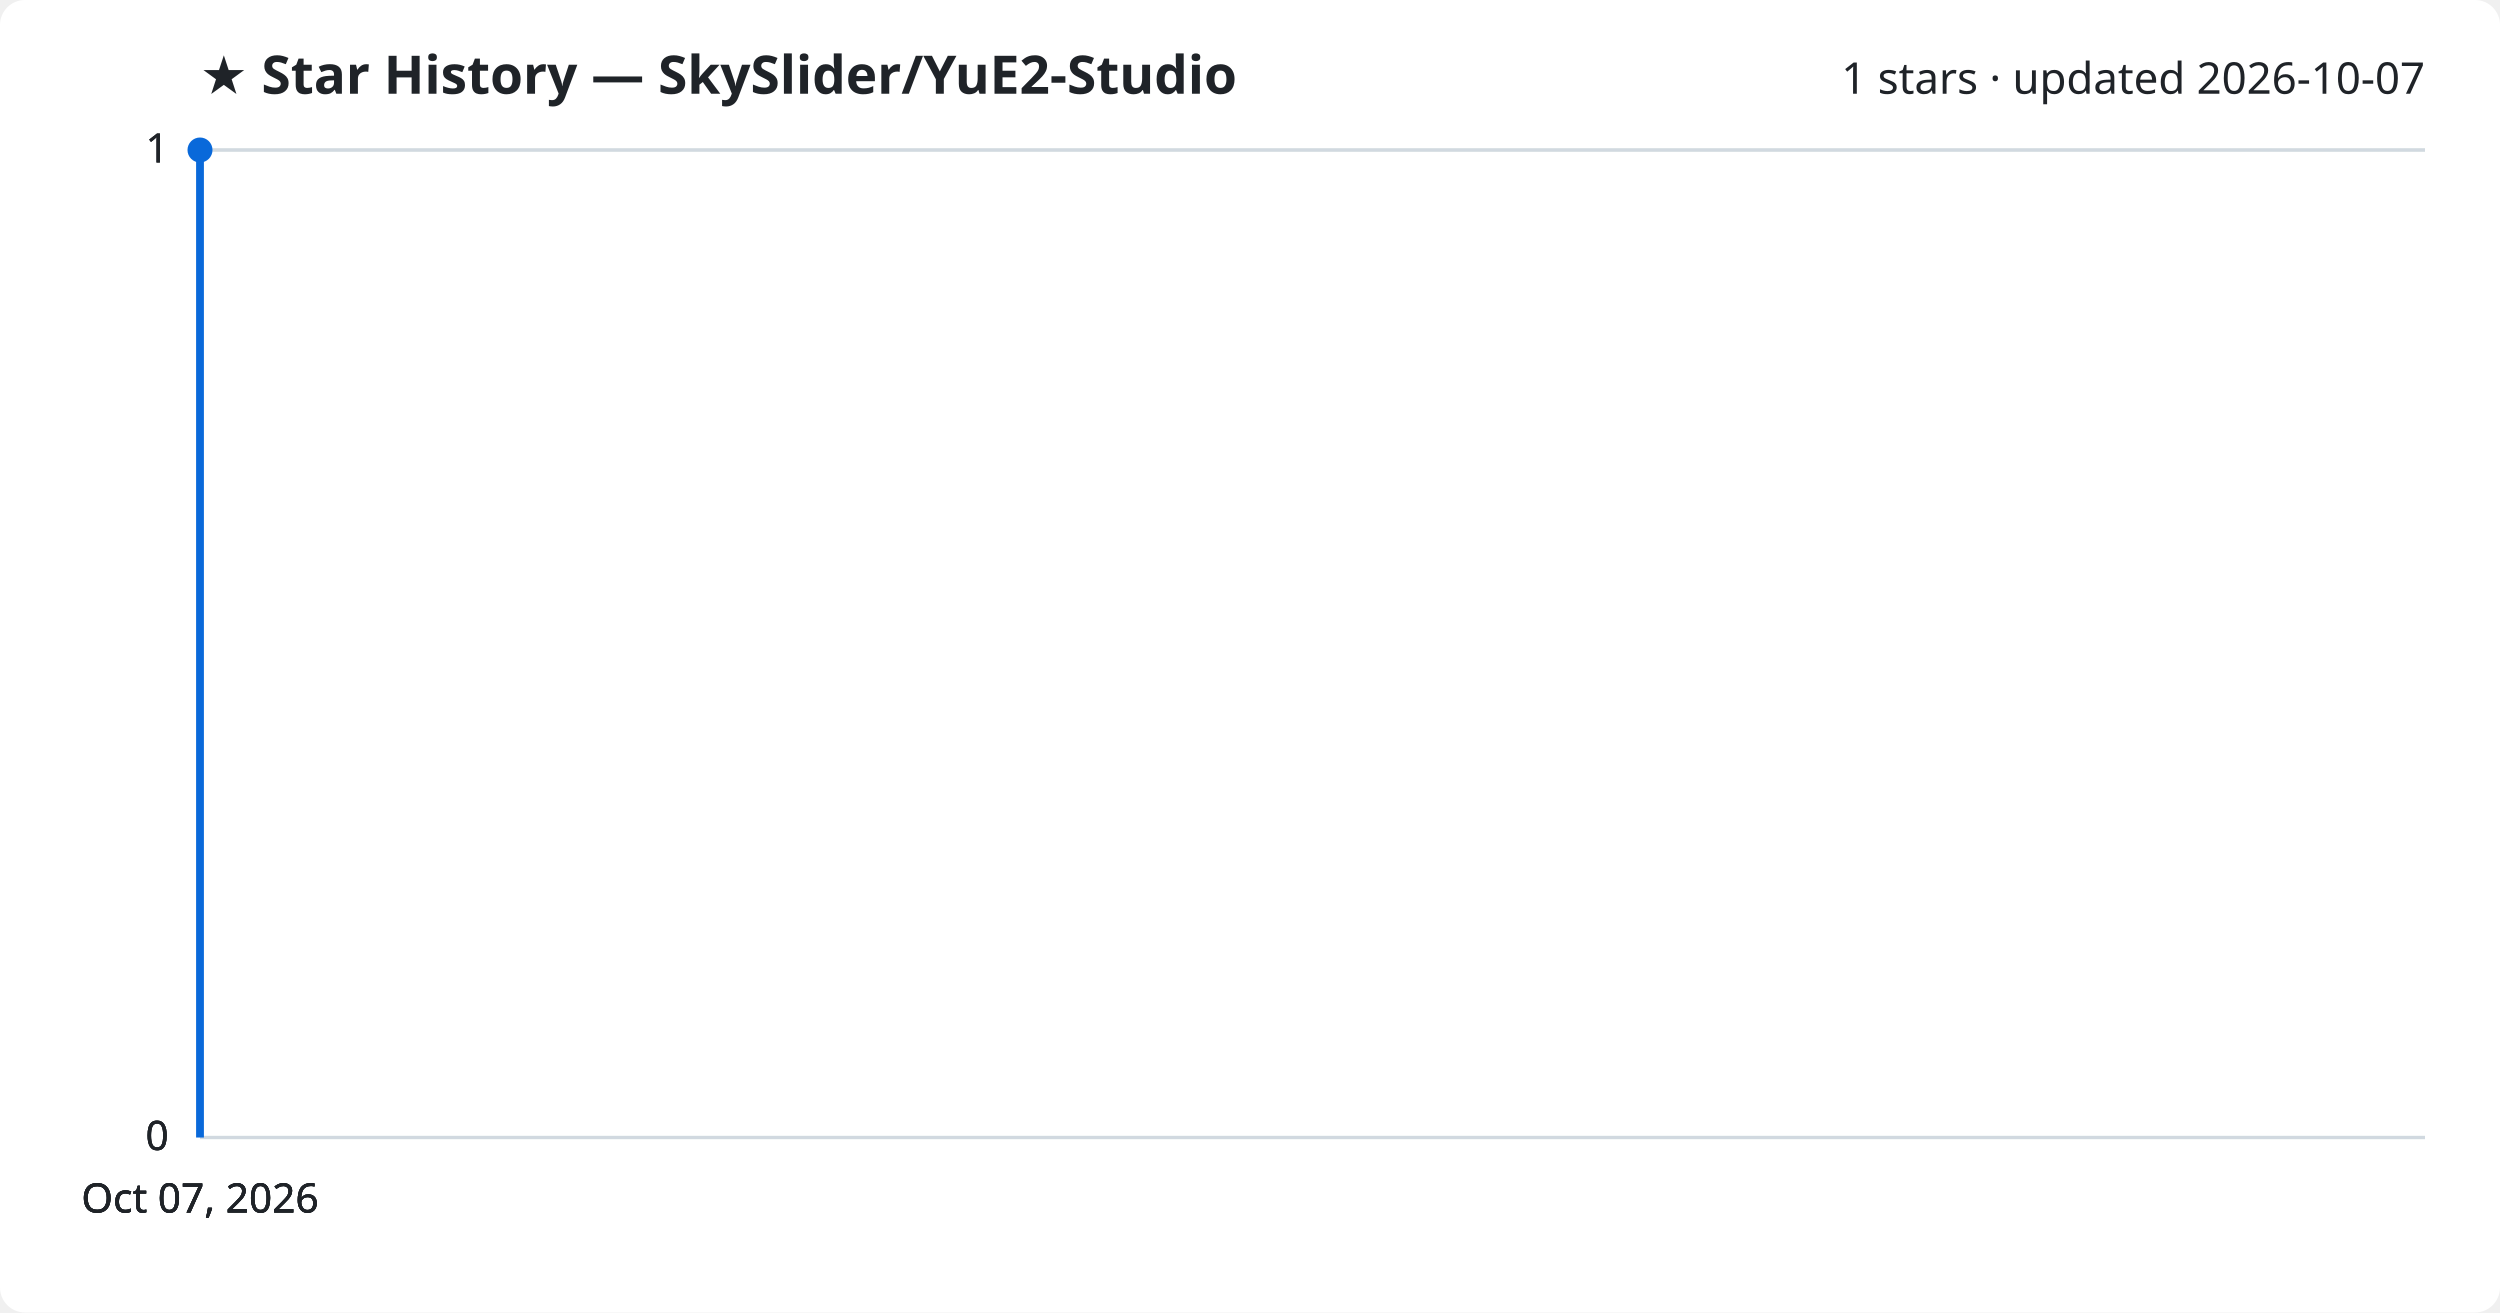
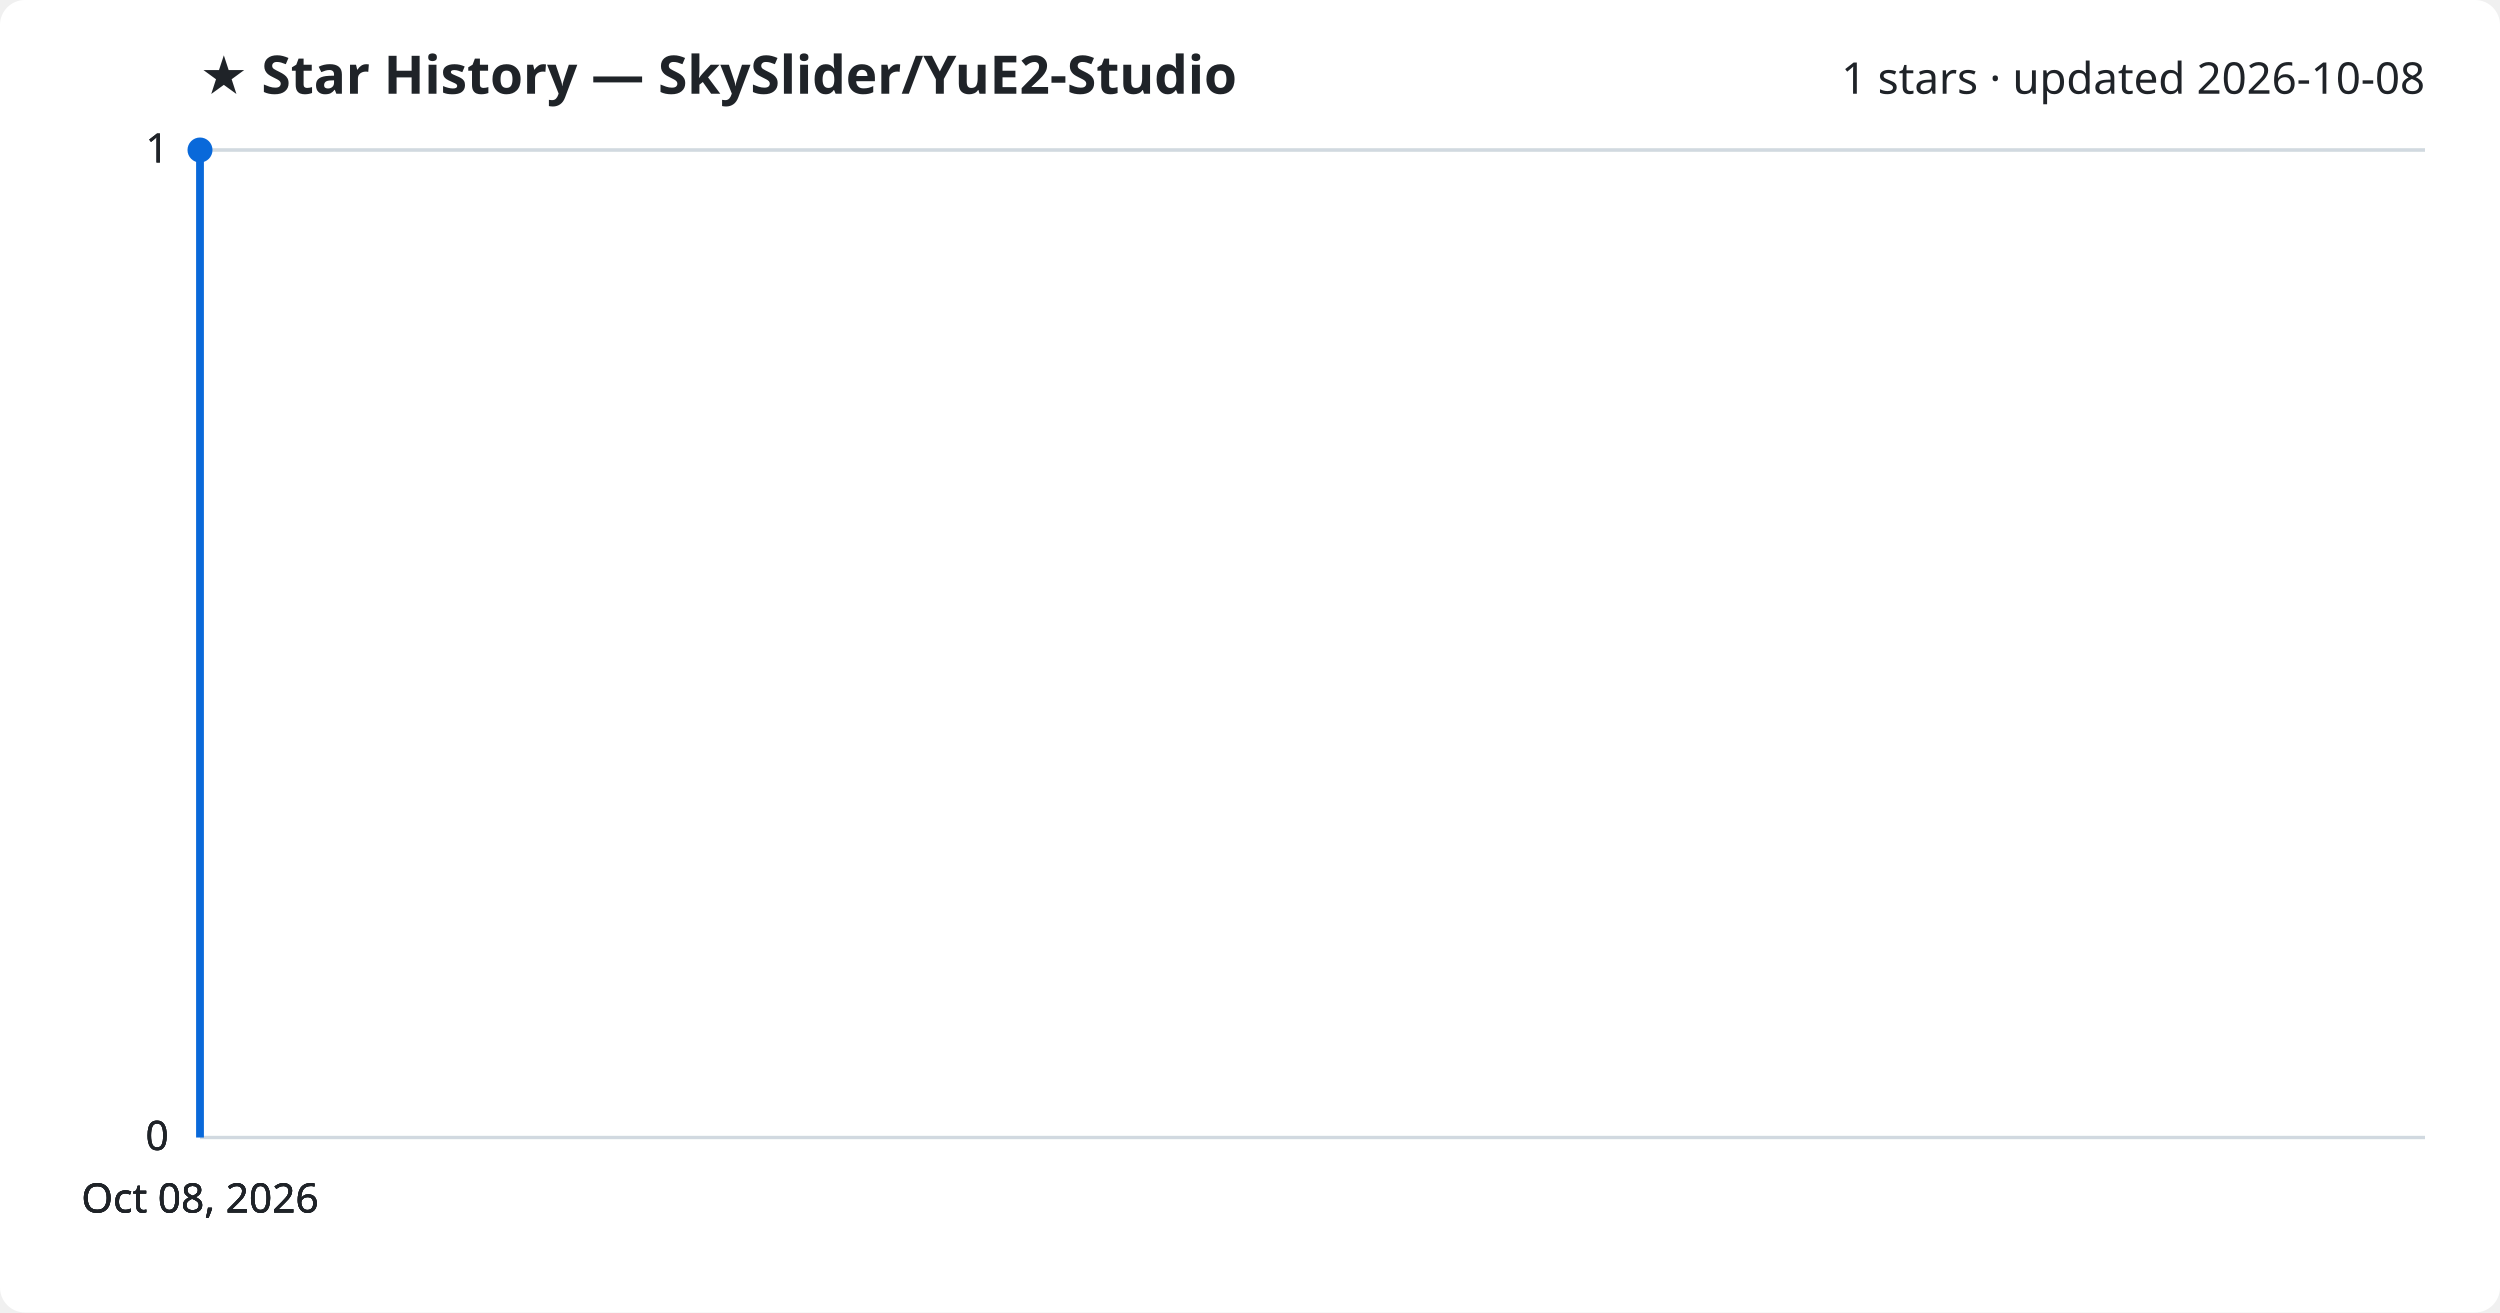
<svg xmlns="http://www.w3.org/2000/svg" viewBox="0 0 800 420" font-family="Segoe UI, sans-serif">
  <rect width="800" height="420" fill="#ffffff" rx="8" />
  <text x="64" y="30" fill="#1f2328" font-size="17" font-weight="700">★ Star History — SkySlider/YuE2-Studio</text>
-   <text x="776" y="30" fill="#1f2328" font-size="14" text-anchor="end">1 stars · updated 2026-10-07</text>
+   <text x="776" y="30" fill="#1f2328" font-size="14" text-anchor="end">1 stars · updated 2026-10-08</text>
  <line x1="64" y1="364.0" x2="776" y2="364.0" stroke="#d1d9e0" stroke-width="1" />
  <text x="54" y="368.0" fill="#1f2328" font-size="13" text-anchor="end">0</text>
  <line x1="64" y1="364.0" x2="776" y2="364.0" stroke="#d1d9e0" stroke-width="1" />
  <text x="54" y="368.0" fill="#1f2328" font-size="13" text-anchor="end">0</text>
  <line x1="64" y1="364.0" x2="776" y2="364.0" stroke="#d1d9e0" stroke-width="1" />
  <text x="54" y="368.0" fill="#1f2328" font-size="13" text-anchor="end">0</text>
  <line x1="64" y1="48.0" x2="776" y2="48.0" stroke="#d1d9e0" stroke-width="1" />
  <text x="54" y="52.0" fill="#1f2328" font-size="13" text-anchor="end">1</text>
  <line x1="64" y1="48.0" x2="776" y2="48.0" stroke="#d1d9e0" stroke-width="1" />
  <text x="54" y="52.0" fill="#1f2328" font-size="13" text-anchor="end">1</text>
  <path d="M64.0,364.0 L64.0,48.0 L64.0,48.0" fill="none" stroke="#0969da" stroke-width="2.5" stroke-linejoin="round" />
  <circle cx="64.0" cy="48.0" r="4" fill="#0969da" />
-   <text x="64.0" y="388" fill="#1f2328" font-size="13" text-anchor="middle">Oct 07, 2026</text>
-   <text x="64.0" y="388" fill="#1f2328" font-size="13" text-anchor="middle">Oct 07, 2026</text>
-   <text x="64.0" y="388" fill="#1f2328" font-size="13" text-anchor="middle">Oct 07, 2026</text>
-   <text x="64.0" y="388" fill="#1f2328" font-size="13" text-anchor="middle">Oct 07, 2026</text>
+   <text x="64.0" y="388" fill="#1f2328" font-size="13" text-anchor="middle">Oct 08, 2026</text>
+   <text x="64.0" y="388" fill="#1f2328" font-size="13" text-anchor="middle">Oct 08, 2026</text>
+   <text x="64.0" y="388" fill="#1f2328" font-size="13" text-anchor="middle">Oct 08, 2026</text>
+   <text x="64.0" y="388" fill="#1f2328" font-size="13" text-anchor="middle">Oct 08, 2026</text>
</svg>
